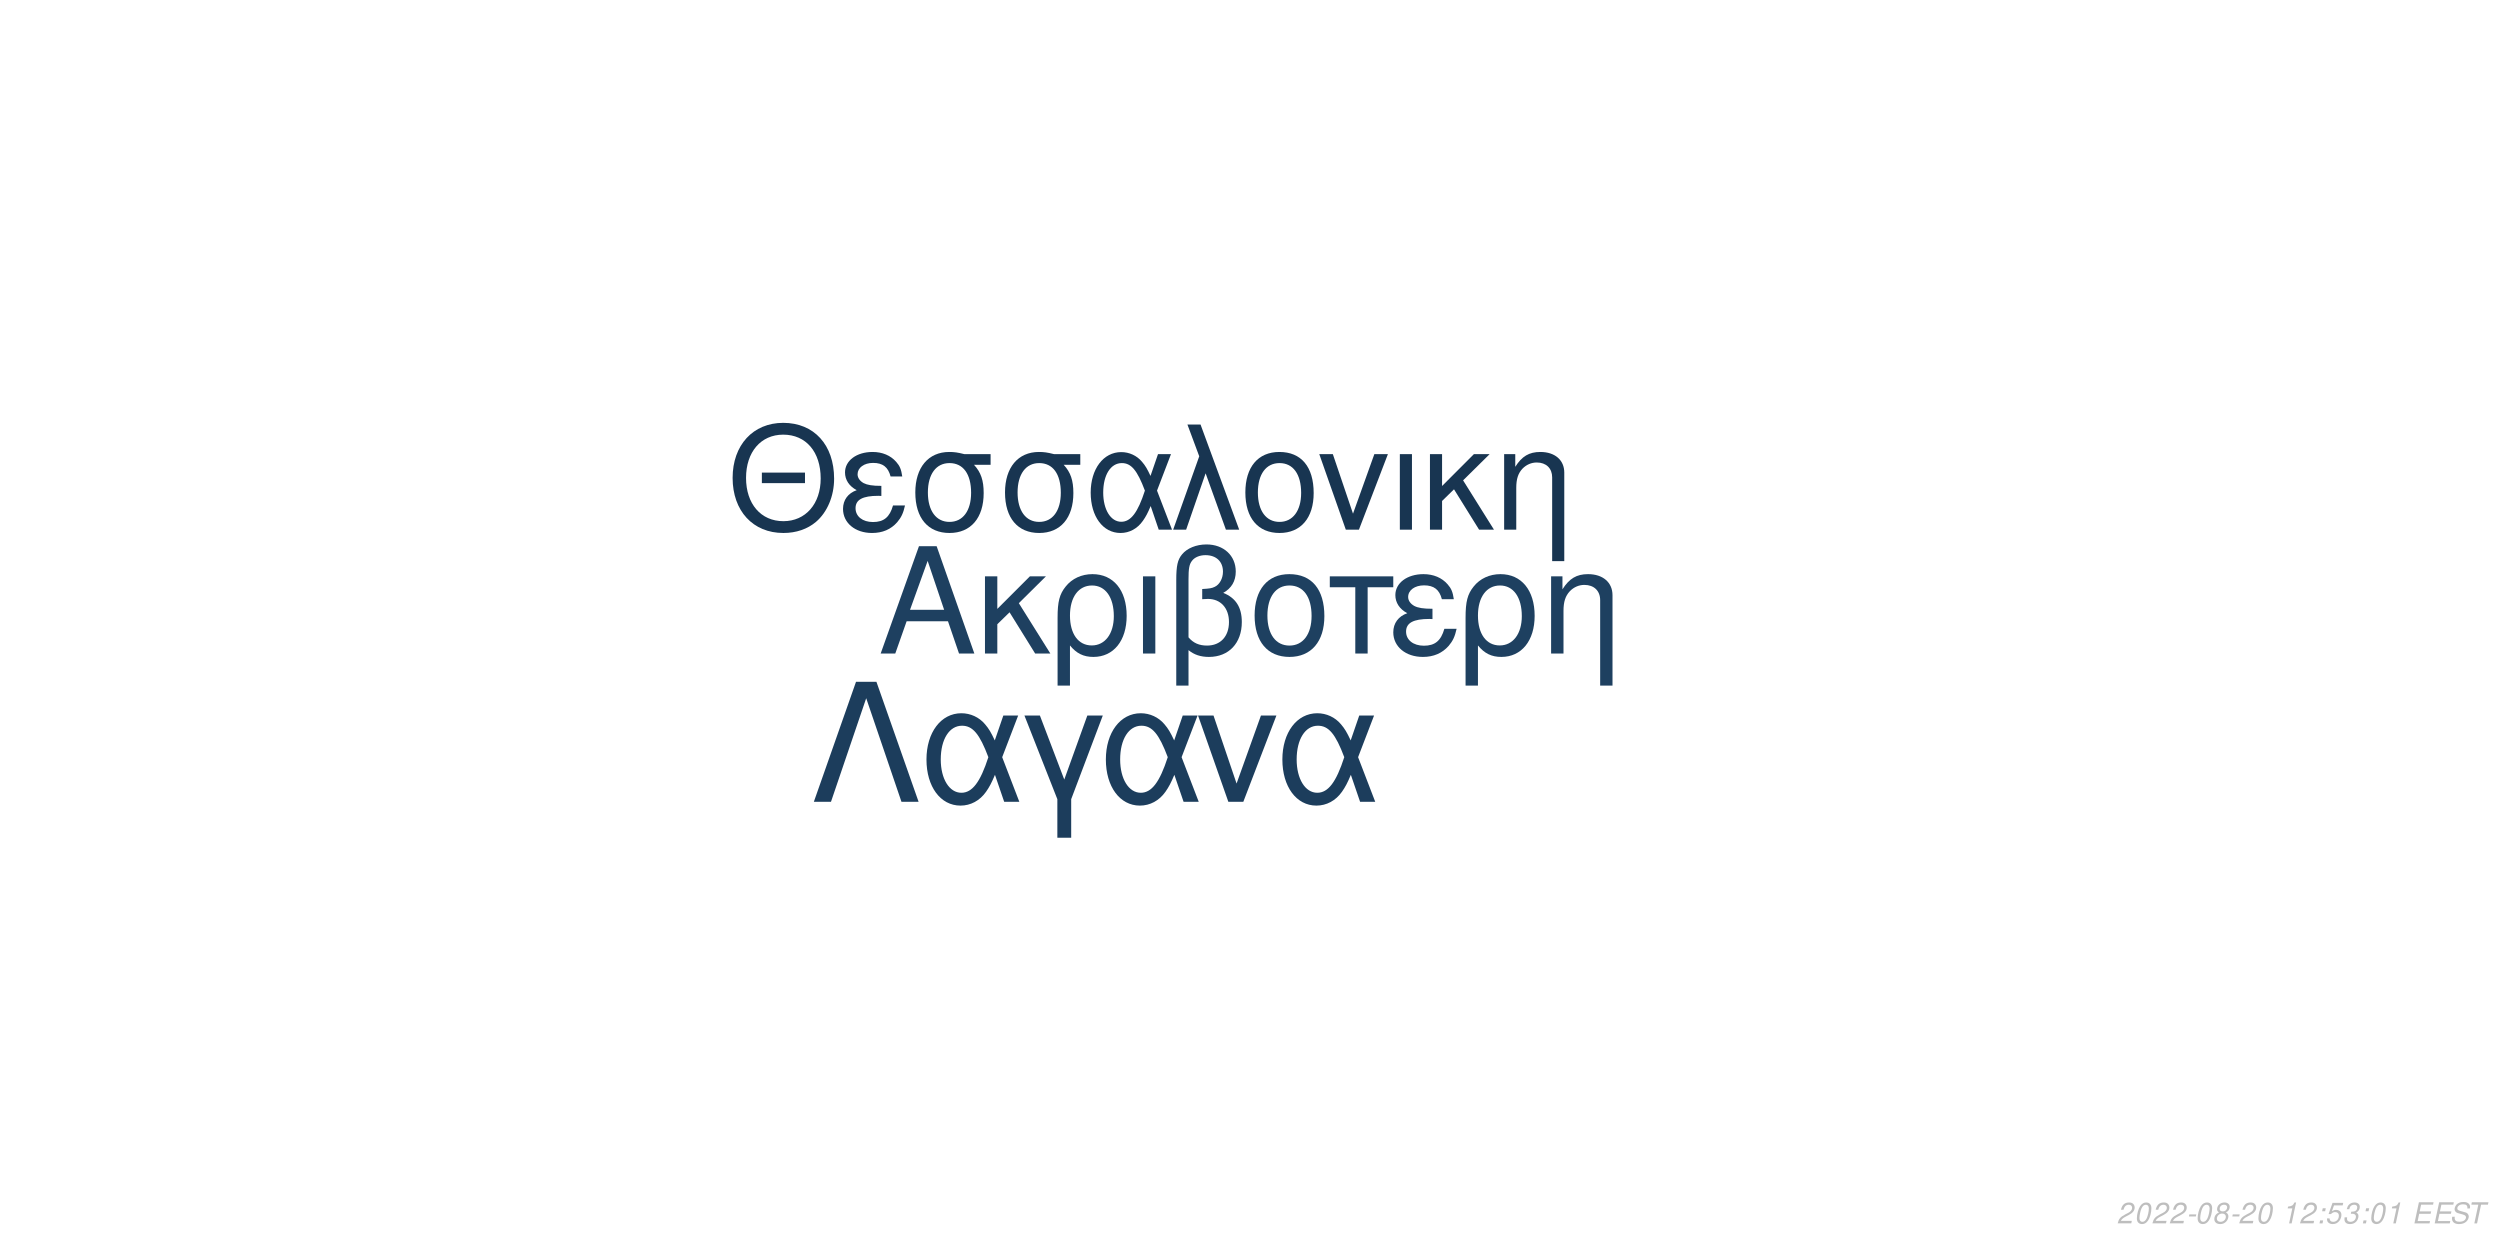
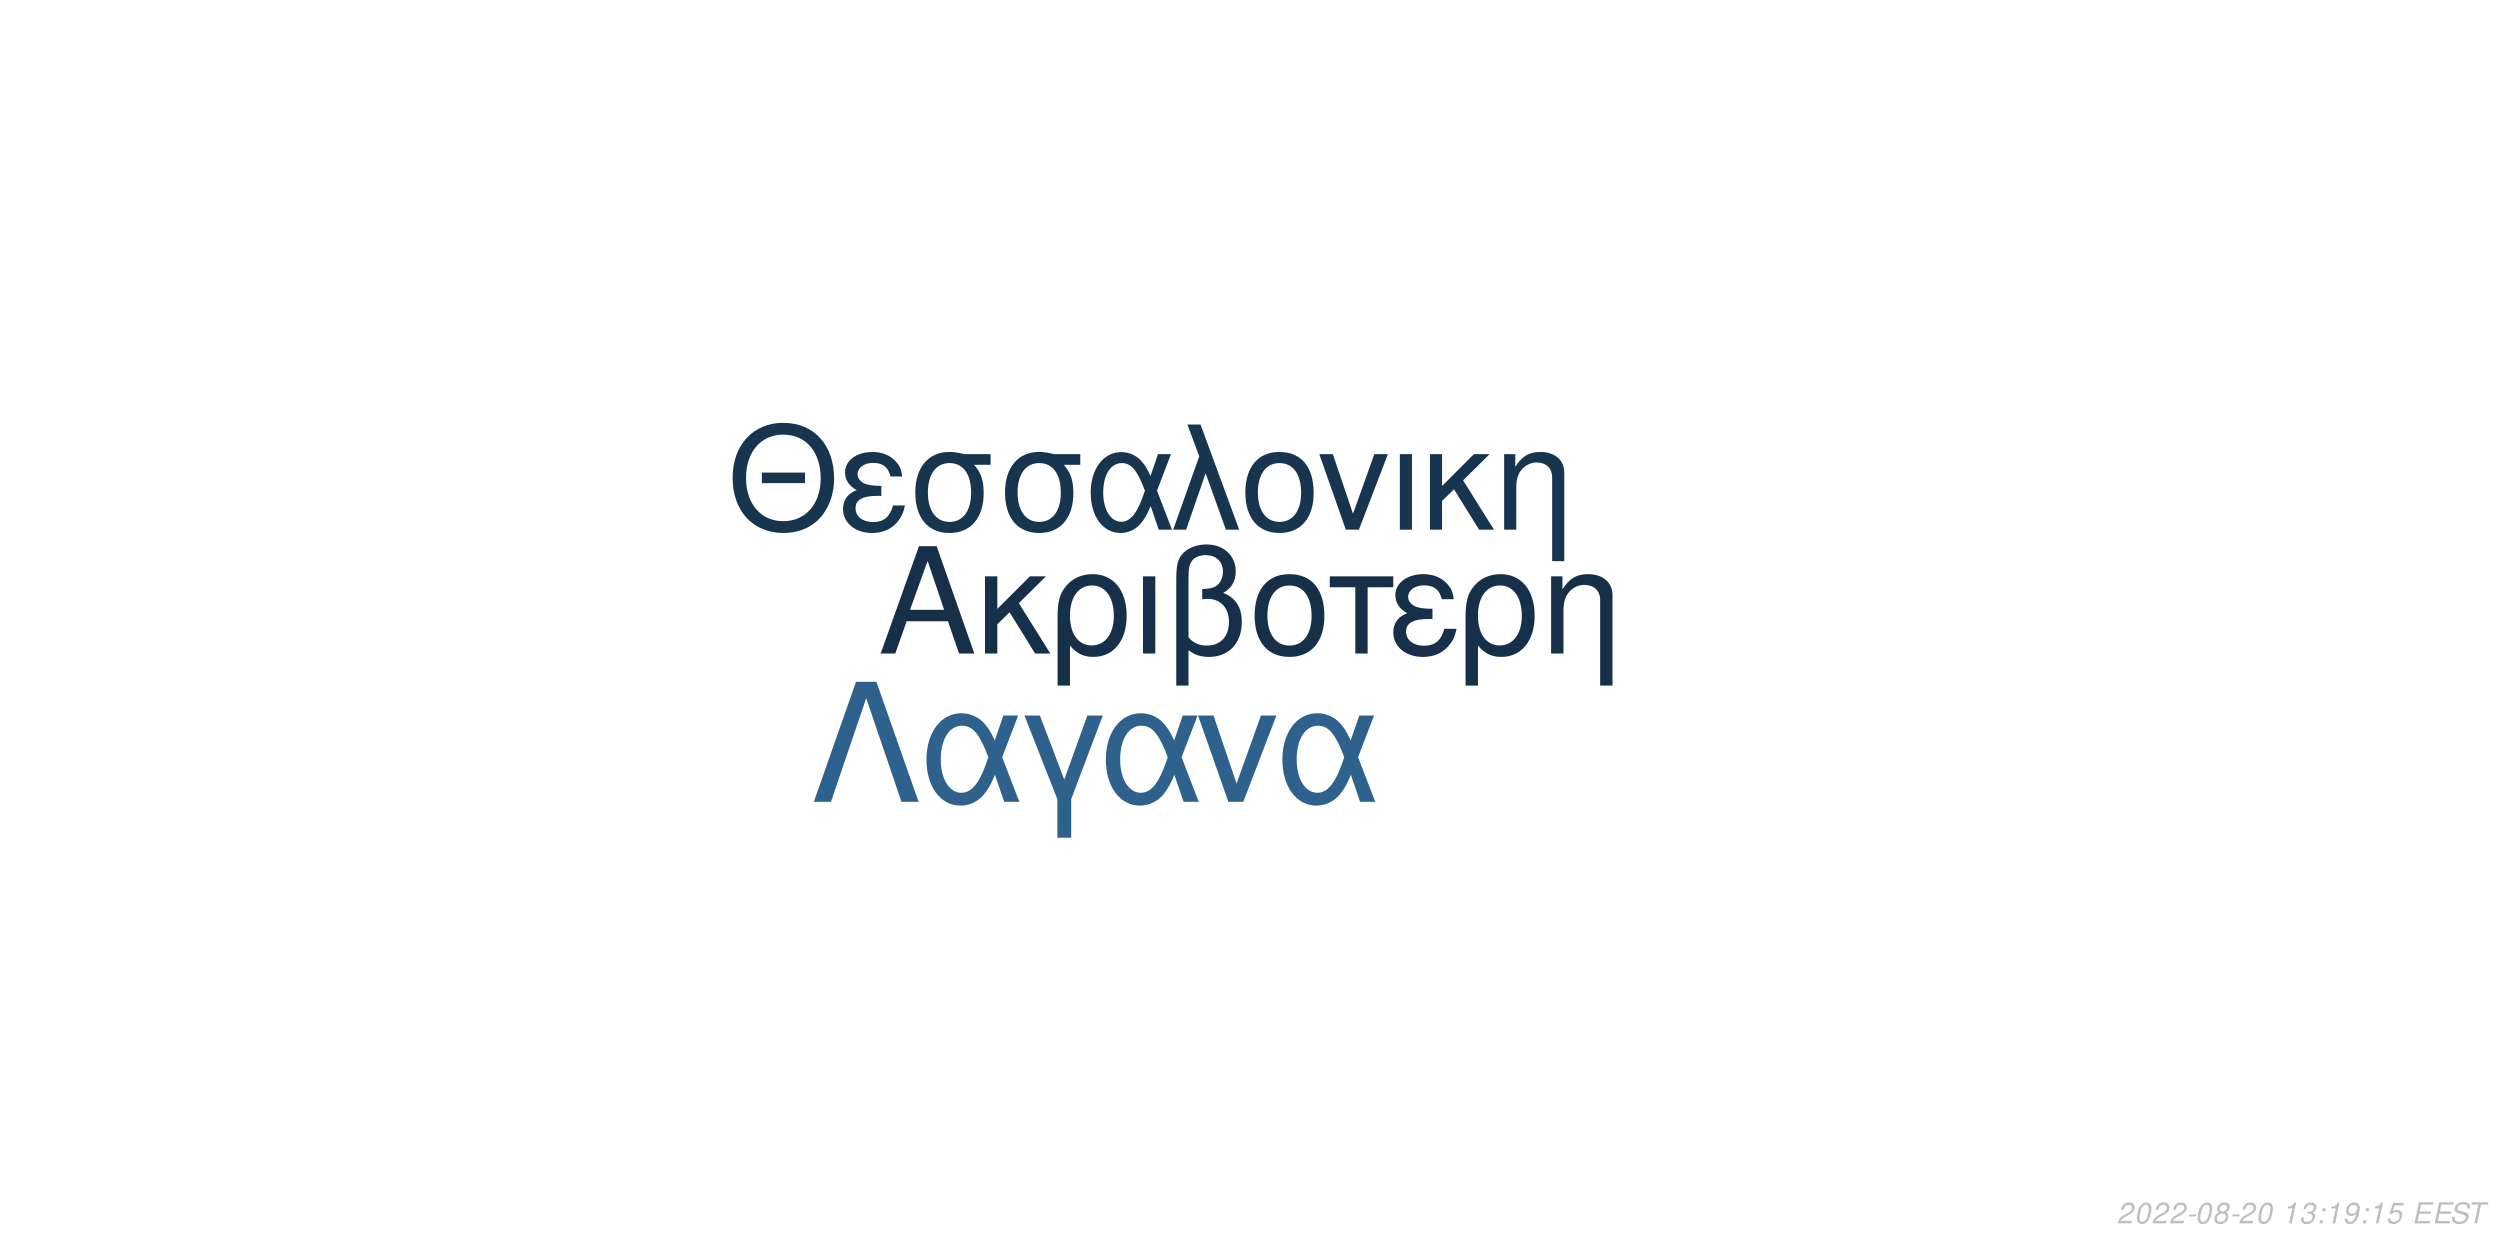
<svg xmlns="http://www.w3.org/2000/svg" xmlns:xlink="http://www.w3.org/1999/xlink" width="864pt" height="432pt" viewBox="0 0 864 432" version="1.1">
  <defs>
    <g>
      <symbol overflow="visible" id="glyph0-0">
        <path style="stroke:none;" d="" />
      </symbol>
      <symbol overflow="visible" id="glyph0-1">
        <path style="stroke:none;" d="M 24.125 -11.141 L 27.938 0 L 33.234 0 L 20.203 -37.094 L 14.094 -37.094 L 0.859 0 L 5.906 0 L 9.828 -11.141 Z M 22.797 -15.109 L 11 -15.109 L 17.094 -32.016 Z M 22.797 -15.109 " />
      </symbol>
      <symbol overflow="visible" id="glyph0-2">
        <path style="stroke:none;" d="M 7.172 -15.422 L 7.172 -26.672 L 2.906 -26.672 L 2.906 0 L 7.172 0 L 7.172 -10.125 L 11.406 -14.25 L 20.25 0 L 25.5 0 L 14.609 -17.406 L 23.969 -26.672 L 18.422 -26.672 Z M 7.172 -15.422 " />
      </symbol>
      <symbol overflow="visible" id="glyph0-3">
        <path style="stroke:none;" d="M 3 11.094 L 7.281 11.094 L 7.281 -2.797 C 9.516 -0.047 11.953 1.172 15.375 1.172 C 22.344 1.172 26.875 -4.422 26.875 -13.031 C 26.875 -21.891 22.297 -27.438 15.062 -27.438 C 11.297 -27.438 7.984 -25.906 5.797 -23.156 C 3.672 -20.516 3 -17.969 3 -12.359 Z M 14.906 -23.516 C 19.547 -23.516 22.438 -19.438 22.438 -12.922 C 22.438 -6.812 19.391 -2.797 14.812 -2.797 C 10.172 -2.797 7.281 -6.766 7.281 -13.125 C 7.281 -19.484 10.234 -23.516 14.906 -23.516 Z M 14.906 -23.516 " />
      </symbol>
      <symbol overflow="visible" id="glyph0-4">
        <path style="stroke:none;" d="M 3.516 0 L 7.781 0 L 7.781 -26.672 L 3.516 -26.672 Z M 3.516 0 " />
      </symbol>
      <symbol overflow="visible" id="glyph0-5">
        <path style="stroke:none;" d="M 4.016 11.094 L 8.25 11.094 L 8.25 -1.172 C 10.172 0.406 12.422 1.172 15.312 1.172 C 22.188 1.172 26.672 -3.609 26.672 -10.891 C 26.672 -15.984 24.578 -19.234 20.25 -20.969 C 23.109 -22.547 24.578 -25.031 24.578 -28.344 C 24.578 -33.844 20.406 -37.703 14.453 -37.703 C 10.938 -37.703 7.734 -36.391 6 -34.25 C 4.484 -32.422 4.016 -30.328 4.016 -25.391 Z M 8.25 -25.656 C 8.25 -29.359 8.5 -30.844 9.469 -32.062 C 10.375 -33.281 12.156 -34 14.094 -34 C 17.812 -34 20.156 -31.812 20.156 -28.297 C 20.156 -25.953 18.984 -23.812 17.297 -23.047 C 16.281 -22.547 15.469 -22.438 12.984 -22.297 L 12.984 -18.781 C 13.734 -18.828 14.344 -18.875 14.969 -18.875 C 19.344 -18.875 22.234 -15.719 22.234 -10.891 C 22.234 -5.906 19.281 -2.75 14.656 -2.75 C 11.953 -2.75 9.922 -3.609 8.25 -5.594 Z M 8.25 -25.656 " />
      </symbol>
      <symbol overflow="visible" id="glyph0-6">
        <path style="stroke:none;" d="M 14.094 -27.438 C 6.562 -27.438 2.094 -22.094 2.094 -13.125 C 2.094 -4.125 6.562 1.172 14.141 1.172 C 21.672 1.172 26.203 -4.172 26.203 -12.922 C 26.203 -22.188 21.828 -27.438 14.094 -27.438 Z M 14.141 -23.516 C 18.938 -23.516 21.781 -19.594 21.781 -12.984 C 21.781 -6.672 18.828 -2.75 14.141 -2.75 C 9.422 -2.75 6.516 -6.672 6.516 -13.125 C 6.516 -19.594 9.422 -23.516 14.141 -23.516 Z M 14.141 -23.516 " />
      </symbol>
      <symbol overflow="visible" id="glyph0-7">
        <path style="stroke:none;" d="M 7.891 0 L 12.156 0 L 12.156 -22.906 L 21.016 -22.906 L 21.016 -26.672 L -0.922 -26.672 L -0.922 -22.906 L 7.891 -22.906 Z M 7.891 0 " />
      </symbol>
      <symbol overflow="visible" id="glyph0-8">
        <path style="stroke:none;" d="M 14.562 -15.469 C 11.344 -15.469 9.562 -15.781 8.297 -16.438 C 6.922 -17.203 6.156 -18.328 6.156 -19.547 C 6.156 -21.891 8.453 -23.562 11.656 -23.562 C 15.062 -23.562 16.953 -22.094 17.812 -18.781 L 21.938 -18.781 C 21.578 -21.266 21.062 -22.5 19.797 -23.922 C 17.812 -26.203 14.906 -27.438 11.453 -27.438 C 5.797 -27.438 1.734 -24.375 1.734 -20.203 C 1.734 -17.609 3.156 -15.375 5.859 -13.938 C 2.797 -12.875 1.016 -10.484 1.016 -7.328 C 1.016 -2.391 5.297 1.172 11.25 1.172 C 14.969 1.172 17.906 -0.109 20.156 -2.641 C 21.578 -4.328 22.297 -5.797 22.906 -8.547 L 18.672 -8.547 C 17.5 -4.422 15.422 -2.703 11.609 -2.703 C 7.938 -2.703 5.438 -4.688 5.438 -7.578 C 5.438 -10.578 7.938 -11.953 13.484 -11.953 C 13.641 -11.953 14.094 -11.953 14.562 -11.906 Z M 14.562 -15.469 " />
      </symbol>
      <symbol overflow="visible" id="glyph0-9">
        <path style="stroke:none;" d="M 3.562 -26.672 L 3.562 0 L 7.844 0 L 7.844 -14.703 C 7.844 -17.906 8.5 -19.891 10.031 -21.531 C 11.406 -22.953 13.188 -23.719 15.062 -23.719 C 18.375 -23.719 20.516 -21.672 20.516 -18.469 L 20.516 11.094 L 24.781 11.094 L 24.781 -20.156 C 24.781 -24.578 21.469 -27.438 16.328 -27.438 C 12.359 -27.438 9.828 -25.906 7.484 -22.188 L 7.484 -26.672 Z M 3.562 -26.672 " />
      </symbol>
      <symbol overflow="visible" id="glyph1-0">
        <path style="stroke:none;" d="" />
      </symbol>
      <symbol overflow="visible" id="glyph1-1">
        <path style="stroke:none;" d="M 26.859 -19.734 L 11.953 -19.734 L 11.953 -16.094 L 26.859 -16.094 Z M 19.328 -36.922 C 8.922 -36.922 1.844 -29.25 1.844 -17.891 C 1.844 -6.484 8.875 1.141 19.391 1.141 C 23.812 1.141 27.703 -0.203 30.641 -2.688 C 34.578 -6.031 36.922 -11.656 36.922 -17.594 C 36.922 -29.297 30 -36.922 19.328 -36.922 Z M 19.328 -32.844 C 27.203 -32.844 32.281 -26.906 32.281 -17.688 C 32.281 -8.922 27.062 -2.938 19.391 -2.938 C 11.609 -2.938 6.484 -8.922 6.484 -17.891 C 6.484 -26.859 11.609 -32.844 19.328 -32.844 Z M 19.328 -32.844 " />
      </symbol>
      <symbol overflow="visible" id="glyph1-2">
        <path style="stroke:none;" d="M 14.25 -15.141 C 11.109 -15.141 9.375 -15.453 8.125 -16.094 C 6.781 -16.844 6.031 -17.938 6.031 -19.141 C 6.031 -21.422 8.266 -23.078 11.406 -23.078 C 14.75 -23.078 16.594 -21.625 17.438 -18.391 L 21.469 -18.391 C 21.125 -20.828 20.625 -22.031 19.391 -23.422 C 17.438 -25.656 14.594 -26.859 11.219 -26.859 C 5.688 -26.859 1.688 -23.875 1.688 -19.781 C 1.688 -17.234 3.094 -15.047 5.734 -13.656 C 2.734 -12.609 1 -10.266 1 -7.172 C 1 -2.344 5.188 1.141 11.016 1.141 C 14.656 1.141 17.547 -0.094 19.734 -2.594 C 21.125 -4.234 21.828 -5.688 22.422 -8.375 L 18.281 -8.375 C 17.141 -4.328 15.094 -2.641 11.359 -2.641 C 7.766 -2.641 5.328 -4.578 5.328 -7.422 C 5.328 -10.359 7.766 -11.703 13.203 -11.703 C 13.359 -11.703 13.797 -11.703 14.25 -11.656 Z M 14.25 -15.141 " />
      </symbol>
      <symbol overflow="visible" id="glyph1-3">
        <path style="stroke:none;" d="M 29 -26.109 L 19.938 -26.109 C 17.594 -26.703 16.438 -26.859 14.703 -26.859 C 7.469 -26.859 2.984 -21.469 2.984 -12.859 C 2.984 -4.031 7.375 1.141 14.797 1.141 C 22.172 1.141 26.609 -4.078 26.609 -12.656 C 26.609 -17.047 25.656 -19.828 23.266 -22.422 L 29 -22.422 Z M 14.797 -23.016 C 19.531 -23.016 22.266 -19.234 22.266 -12.75 C 22.266 -6.531 19.438 -2.688 14.797 -2.688 C 10.172 -2.688 7.328 -6.531 7.328 -12.859 C 7.328 -19.188 10.172 -23.016 14.797 -23.016 Z M 14.797 -23.016 " />
      </symbol>
      <symbol overflow="visible" id="glyph1-4">
        <path style="stroke:none;" d="M 29.344 -26.109 L 24.859 -26.109 L 22.266 -18.578 C 21.125 -21.031 20.484 -22.125 19.328 -23.469 C 17.547 -25.609 14.906 -26.812 12.156 -26.812 C 5.984 -26.812 1.594 -20.984 1.594 -12.812 C 1.594 -4.578 5.828 1.141 11.906 1.141 C 14.953 1.141 17.734 -0.344 19.625 -3.047 C 20.672 -4.531 21.281 -5.688 22.328 -8.172 L 25.109 0 L 29.703 0 L 24.516 -13.5 Z M 20.328 -13.5 C 17.891 -5.922 15.453 -2.734 12.156 -2.734 C 8.516 -2.734 5.922 -6.922 5.922 -12.812 C 5.922 -18.938 8.516 -23.016 12.359 -23.016 C 15.594 -23.016 17.688 -20.531 20.328 -13.5 Z M 20.328 -13.5 " />
      </symbol>
      <symbol overflow="visible" id="glyph1-5">
        <path style="stroke:none;" d="M 1.094 0 L 5.578 0 L 12.312 -19.484 L 19.328 0 L 23.922 0 L 10.562 -36.328 L 6.031 -36.328 L 10.109 -25.359 Z M 1.094 0 " />
      </symbol>
      <symbol overflow="visible" id="glyph1-6">
        <path style="stroke:none;" d="M 13.797 -26.859 C 6.422 -26.859 2.047 -21.625 2.047 -12.859 C 2.047 -4.031 6.422 1.141 13.859 1.141 C 21.234 1.141 25.656 -4.078 25.656 -12.656 C 25.656 -21.719 21.375 -26.859 13.797 -26.859 Z M 13.859 -23.016 C 18.531 -23.016 21.328 -19.188 21.328 -12.703 C 21.328 -6.531 18.438 -2.688 13.859 -2.688 C 9.219 -2.688 6.375 -6.531 6.375 -12.859 C 6.375 -19.188 9.219 -23.016 13.859 -23.016 Z M 13.859 -23.016 " />
      </symbol>
      <symbol overflow="visible" id="glyph1-7">
        <path style="stroke:none;" d="M 14.297 0 L 24.312 -26.109 L 19.625 -26.109 L 12.25 -5.531 L 5.281 -26.109 L 0.594 -26.109 L 9.766 0 Z M 14.297 0 " />
      </symbol>
      <symbol overflow="visible" id="glyph1-8">
        <path style="stroke:none;" d="M 3.438 0 L 7.625 0 L 7.625 -26.109 L 3.438 -26.109 Z M 3.438 0 " />
      </symbol>
      <symbol overflow="visible" id="glyph1-9">
        <path style="stroke:none;" d="M 7.031 -15.094 L 7.031 -26.109 L 2.844 -26.109 L 2.844 0 L 7.031 0 L 7.031 -9.922 L 11.156 -13.953 L 19.828 0 L 24.969 0 L 14.297 -17.047 L 23.469 -26.109 L 18.031 -26.109 Z M 7.031 -15.094 " />
      </symbol>
      <symbol overflow="visible" id="glyph1-10">
        <path style="stroke:none;" d="M 3.484 -26.109 L 3.484 0 L 7.672 0 L 7.672 -14.406 C 7.672 -17.547 8.328 -19.484 9.812 -21.078 C 11.156 -22.469 12.906 -23.219 14.75 -23.219 C 17.984 -23.219 20.078 -21.234 20.078 -18.094 L 20.078 10.859 L 24.266 10.859 L 24.266 -19.734 C 24.266 -24.062 21.031 -26.859 16 -26.859 C 12.109 -26.859 9.609 -25.359 7.328 -21.719 L 7.328 -26.109 Z M 3.484 -26.109 " />
      </symbol>
      <symbol overflow="visible" id="glyph2-0">
        <path style="stroke:none;" d="" />
      </symbol>
      <symbol overflow="visible" id="glyph2-1">
        <path style="stroke:none;" d="M 22.531 -41.484 L 15.484 -41.484 L 0.906 0 L 6.828 0 L 19 -35.797 L 31.188 0 L 37.109 0 Z M 22.531 -41.484 " />
      </symbol>
      <symbol overflow="visible" id="glyph2-2">
        <path style="stroke:none;" d="M 33.516 -29.812 L 28.391 -29.812 L 25.438 -21.219 C 24.125 -24.016 23.391 -25.266 22.078 -26.797 C 20.031 -29.25 17.016 -30.609 13.891 -30.609 C 6.828 -30.609 1.828 -23.953 1.828 -14.625 C 1.828 -5.234 6.656 1.312 13.594 1.312 C 17.078 1.312 20.266 -0.391 22.422 -3.469 C 23.609 -5.172 24.297 -6.484 25.5 -9.328 L 28.688 0 L 33.922 0 L 28 -15.422 Z M 23.219 -15.422 C 20.422 -6.766 17.641 -3.125 13.891 -3.125 C 9.734 -3.125 6.766 -7.906 6.766 -14.625 C 6.766 -21.625 9.734 -26.297 14.109 -26.297 C 17.812 -26.297 20.203 -23.453 23.219 -15.422 Z M 23.219 -15.422 " />
      </symbol>
      <symbol overflow="visible" id="glyph2-3">
        <path style="stroke:none;" d="M 12.062 12.406 L 16.844 12.406 L 16.844 -0.906 L 27.766 -29.812 L 22.422 -29.812 L 14.453 -7.688 L 6.031 -29.812 L 0.688 -29.812 L 12.062 -0.906 Z M 12.062 12.406 " />
      </symbol>
      <symbol overflow="visible" id="glyph2-4">
        <path style="stroke:none;" d="M 16.328 0 L 27.766 -29.812 L 22.422 -29.812 L 14 -6.312 L 6.031 -29.812 L 0.688 -29.812 L 11.156 0 Z M 16.328 0 " />
      </symbol>
      <symbol overflow="visible" id="glyph3-0">
        <path style="stroke:none;" d="" />
      </symbol>
      <symbol overflow="visible" id="glyph3-1">
        <path style="stroke:none;" d="M 5.234 -0.875 L 1.469 -0.875 C 1.641 -1.375 2.203 -1.891 3.109 -2.344 L 4.234 -2.938 C 5.562 -3.625 6.219 -4.469 6.219 -5.484 C 6.219 -5.938 6.062 -6.359 5.797 -6.656 C 5.469 -7.047 4.984 -7.234 4.312 -7.234 C 2.766 -7.234 1.891 -6.453 1.484 -4.734 L 2.375 -4.734 C 2.484 -5.188 2.609 -5.484 2.797 -5.75 C 3.094 -6.203 3.609 -6.453 4.188 -6.453 C 4.891 -6.453 5.344 -6.031 5.344 -5.375 C 5.344 -4.703 4.859 -4.094 4.016 -3.656 L 2.984 -3.125 C 1.234 -2.188 0.797 -1.656 0.344 -0.016 L 5.047 -0.016 Z M 5.234 -0.875 " />
      </symbol>
      <symbol overflow="visible" id="glyph3-2">
        <path style="stroke:none;" d="M 4.203 -7.234 C 3.375 -7.234 2.688 -6.812 2.125 -5.984 C 1.484 -5.047 0.984 -3.188 0.984 -1.734 C 0.984 -1.109 1.172 -0.562 1.484 -0.266 C 1.797 0.047 2.281 0.234 2.766 0.234 C 3.625 0.234 4.281 -0.156 4.859 -1.016 C 5.516 -1.953 6 -3.797 6 -5.266 C 6 -6.5 5.328 -7.234 4.203 -7.234 Z M 4.094 -6.453 C 4.734 -6.453 5.125 -5.984 5.125 -5.156 C 5.125 -4.203 4.781 -2.625 4.406 -1.812 C 3.984 -0.938 3.516 -0.547 2.875 -0.547 C 2.25 -0.547 1.875 -1.031 1.875 -1.828 C 1.875 -2.797 2.203 -4.344 2.594 -5.203 C 2.984 -6.047 3.453 -6.453 4.094 -6.453 Z M 4.094 -6.453 " />
      </symbol>
      <symbol overflow="visible" id="glyph3-3">
        <path style="stroke:none;" d="M 3.516 -3.125 L 1.125 -3.125 L 0.969 -2.406 L 3.359 -2.406 Z M 3.516 -3.125 " />
      </symbol>
      <symbol overflow="visible" id="glyph3-4">
        <path style="stroke:none;" d="M 4.766 -3.797 C 5.078 -3.969 5.234 -4.078 5.438 -4.234 C 5.812 -4.594 6.062 -5.172 6.062 -5.734 C 6.062 -6.625 5.344 -7.234 4.266 -7.234 C 2.812 -7.234 1.703 -6.219 1.703 -4.875 C 1.703 -4.406 1.875 -4.125 2.359 -3.812 C 1.297 -3.312 0.75 -2.516 0.75 -1.469 C 0.75 -0.438 1.547 0.234 2.812 0.234 C 3.656 0.234 4.359 -0.094 4.938 -0.734 C 5.359 -1.234 5.609 -1.859 5.609 -2.438 C 5.609 -3.047 5.312 -3.516 4.766 -3.797 Z M 4.109 -6.453 C 4.797 -6.453 5.188 -6.125 5.188 -5.578 C 5.188 -5.266 5.062 -4.922 4.859 -4.672 C 4.562 -4.312 4.188 -4.156 3.656 -4.156 C 2.984 -4.156 2.594 -4.453 2.594 -4.984 C 2.594 -5.859 3.203 -6.453 4.109 -6.453 Z M 3.453 -3.406 C 4.234 -3.406 4.734 -2.984 4.734 -2.312 C 4.734 -1.312 3.922 -0.547 2.875 -0.547 C 2.125 -0.547 1.625 -0.969 1.625 -1.625 C 1.625 -2.609 2.438 -3.406 3.453 -3.406 Z M 3.453 -3.406 " />
      </symbol>
      <symbol overflow="visible" id="glyph3-5">
        <path style="stroke:none;" d="" />
      </symbol>
      <symbol overflow="visible" id="glyph3-6">
        <path style="stroke:none;" d="M 3.703 -5.188 L 2.594 0 L 3.469 0 L 5.016 -7.234 L 4.438 -7.234 C 3.906 -6.156 3.688 -6.016 2.234 -5.812 L 2.109 -5.188 Z M 3.703 -5.188 " />
      </symbol>
      <symbol overflow="visible" id="glyph3-7">
+         <path style="stroke:none;" d="M 2.922 -3.312 C 3.125 -3.344 3.234 -3.344 3.375 -3.344 C 4.203 -3.344 4.688 -3 4.688 -2.406 C 4.688 -1.312 3.906 -0.547 2.781 -0.547 C 2.047 -0.547 1.594 -0.938 1.594 -1.562 C 1.594 -1.719 1.609 -1.844 1.656 -2.094 L 0.766 -2.094 C 0.734 -1.797 0.719 -1.641 0.719 -1.469 C 0.719 -0.375 1.406 0.234 2.641 0.234 C 3.547 0.234 4.297 -0.078 4.812 -0.656 C 5.266 -1.156 5.562 -1.875 5.562 -2.547 C 5.562 -3.125 5.344 -3.453 4.797 -3.734 C 5.641 -4.234 6.016 -4.844 6.016 -5.734 C 6.016 -6.656 5.312 -7.234 4.203 -7.234 C 3.375 -7.234 2.672 -6.938 2.188 -6.375 C 1.891 -6.031 1.703 -5.641 1.516 -4.906 L 2.391 -4.906 C 2.5 -5.359 2.594 -5.594 2.734 -5.812 C 3.047 -6.234 3.516 -6.453 4.078 -6.453 C 4.734 -6.453 5.141 -6.125 5.141 -5.578 C 5.141 -5.188 5.016 -4.797 4.797 -4.547 C 4.516 -4.234 4 -4.062 3.266 -4.062 L 3.078 -4.062 Z M 2.922 -3.312 " />
+       </symbol>
+       <symbol overflow="visible" id="glyph3-8">
        <path style="stroke:none;" d="M 2.359 -1.031 L 1.312 -1.031 L 1.094 0 L 2.141 0 Z M 3.266 -5.234 L 2.219 -5.234 L 2 -4.203 L 3.047 -4.203 Z M 3.266 -5.234 " />
      </symbol>
-       <symbol overflow="visible" id="glyph3-8">
+       <symbol overflow="visible" id="glyph3-9">
+         <path style="stroke:none;" d="M 0.844 -1.656 C 0.844 -1.547 0.844 -1.438 0.844 -1.375 C 0.844 -0.406 1.531 0.234 2.578 0.234 C 3.203 0.234 3.766 0.016 4.297 -0.438 C 4.938 -1 5.312 -1.656 5.594 -2.719 C 5.844 -3.672 6.016 -4.766 6.016 -5.375 C 6.016 -5.844 5.844 -6.328 5.547 -6.656 C 5.203 -7.031 4.703 -7.234 4.062 -7.234 C 2.516 -7.234 1.297 -5.938 1.297 -4.266 C 1.297 -3.203 1.984 -2.547 3.047 -2.547 C 3.484 -2.547 3.953 -2.672 4.281 -2.891 C 4.406 -2.984 4.547 -3.078 4.828 -3.344 C 4.438 -1.484 3.703 -0.547 2.703 -0.547 C 2.109 -0.547 1.719 -0.938 1.719 -1.547 L 1.719 -1.656 Z M 3.953 -6.453 C 4.625 -6.453 5.141 -5.953 5.141 -5.281 C 5.141 -4.188 4.312 -3.312 3.297 -3.312 C 2.594 -3.312 2.172 -3.734 2.172 -4.453 C 2.172 -5.562 2.984 -6.453 3.953 -6.453 Z M 3.953 -6.453 " />
+       </symbol>
+       <symbol overflow="visible" id="glyph3-10">
        <path style="stroke:none;" d="M 6.297 -7.094 L 2.594 -7.094 L 1.234 -3.234 L 2.047 -3.234 C 2.656 -3.766 2.938 -3.906 3.531 -3.906 C 4.328 -3.906 4.797 -3.453 4.797 -2.688 C 4.797 -1.438 3.969 -0.547 2.828 -0.547 C 2.031 -0.547 1.609 -0.938 1.578 -1.734 L 0.703 -1.734 L 0.703 -1.516 C 0.703 -0.938 0.844 -0.547 1.188 -0.266 C 1.562 0.062 2.078 0.234 2.703 0.234 C 3.656 0.234 4.391 -0.156 4.984 -0.922 C 5.422 -1.5 5.672 -2.234 5.672 -2.953 C 5.672 -4 4.938 -4.672 3.812 -4.672 C 3.328 -4.672 2.906 -4.547 2.406 -4.234 L 3.109 -6.219 L 6.109 -6.219 Z M 6.297 -7.094 " />
      </symbol>
-       <symbol overflow="visible" id="glyph3-9">
-         <path style="stroke:none;" d="M 2.922 -3.312 C 3.125 -3.344 3.234 -3.344 3.375 -3.344 C 4.203 -3.344 4.688 -3 4.688 -2.406 C 4.688 -1.312 3.906 -0.547 2.781 -0.547 C 2.047 -0.547 1.594 -0.938 1.594 -1.562 C 1.594 -1.719 1.609 -1.844 1.656 -2.094 L 0.766 -2.094 C 0.734 -1.797 0.719 -1.641 0.719 -1.469 C 0.719 -0.375 1.406 0.234 2.641 0.234 C 3.547 0.234 4.297 -0.078 4.812 -0.656 C 5.266 -1.156 5.562 -1.875 5.562 -2.547 C 5.562 -3.125 5.344 -3.453 4.797 -3.734 C 5.641 -4.234 6.016 -4.844 6.016 -5.734 C 6.016 -6.656 5.312 -7.234 4.203 -7.234 C 3.375 -7.234 2.672 -6.938 2.188 -6.375 C 1.891 -6.031 1.703 -5.641 1.516 -4.906 L 2.391 -4.906 C 2.5 -5.359 2.594 -5.594 2.734 -5.812 C 3.047 -6.234 3.516 -6.453 4.078 -6.453 C 4.734 -6.453 5.141 -6.125 5.141 -5.578 C 5.141 -5.188 5.016 -4.797 4.797 -4.547 C 4.516 -4.234 4 -4.062 3.266 -4.062 L 3.078 -4.062 Z M 2.922 -3.312 " />
-       </symbol>
-       <symbol overflow="visible" id="glyph3-10">
+       <symbol overflow="visible" id="glyph3-11">
        <path style="stroke:none;" d="M 2.547 -3.312 L 6.5 -3.312 L 6.688 -4.141 L 2.719 -4.141 L 3.219 -6.469 L 7.344 -6.469 L 7.516 -7.297 L 2.453 -7.297 L 0.906 0 L 6.125 0 L 6.297 -0.812 L 2.016 -0.812 Z M 2.547 -3.312 " />
      </symbol>
-       <symbol overflow="visible" id="glyph3-11">
+       <symbol overflow="visible" id="glyph3-12">
        <path style="stroke:none;" d="M 7.062 -5.156 C 7.125 -5.438 7.141 -5.562 7.141 -5.703 C 7.141 -6.156 6.938 -6.594 6.594 -6.891 C 6.188 -7.25 5.656 -7.406 4.875 -7.406 C 3.844 -7.406 3.047 -7.125 2.5 -6.562 C 2.094 -6.141 1.781 -5.438 1.781 -4.922 C 1.781 -4.297 2.219 -3.766 2.891 -3.562 L 4.594 -3.094 C 5.406 -2.859 5.734 -2.578 5.734 -2.094 C 5.734 -1.781 5.547 -1.406 5.266 -1.141 C 4.844 -0.766 4.266 -0.578 3.453 -0.578 C 2.328 -0.578 1.812 -0.984 1.812 -1.906 C 1.812 -2.047 1.812 -2.125 1.844 -2.312 L 0.984 -2.312 C 0.906 -2.062 0.891 -1.906 0.891 -1.688 C 0.891 -0.484 1.797 0.234 3.297 0.234 C 4.359 0.234 5.234 -0.062 5.812 -0.609 C 6.344 -1.078 6.688 -1.797 6.688 -2.375 C 6.688 -2.641 6.609 -2.906 6.453 -3.156 C 6.234 -3.5 5.938 -3.703 5.469 -3.828 L 3.75 -4.312 C 2.984 -4.547 2.734 -4.734 2.734 -5.188 C 2.734 -5.547 2.875 -5.844 3.188 -6.109 C 3.547 -6.438 4.031 -6.594 4.703 -6.594 C 5.266 -6.594 5.688 -6.484 5.906 -6.297 C 6.094 -6.125 6.219 -5.797 6.219 -5.516 C 6.219 -5.422 6.203 -5.344 6.188 -5.156 Z M 7.062 -5.156 " />
      </symbol>
-       <symbol overflow="visible" id="glyph3-12">
+       <symbol overflow="visible" id="glyph3-13">
        <path style="stroke:none;" d="M 4.938 -6.469 L 7.312 -6.469 L 7.484 -7.297 L 1.75 -7.297 L 1.578 -6.469 L 3.984 -6.469 L 2.609 0 L 3.547 0 Z M 4.938 -6.469 " />
      </symbol>
    </g>
  </defs>
  <g id="surface1">
    <rect x="0" y="0" width="864" height="432" style="fill:rgb(100%,100%,100%);fill-opacity:1;stroke:none;" />
-     <g style="fill:rgb(11.765%,25.098%,37.647%);fill-opacity:1;">
+     <g style="fill:rgb(8.627%,18.824%,29.02%);fill-opacity:1;">
      <use xlink:href="#glyph0-1" x="303.5" y="225.861" />
      <use xlink:href="#glyph0-2" x="337.5" y="225.861" />
      <use xlink:href="#glyph0-3" x="362.5" y="225.861" />
      <use xlink:href="#glyph0-4" x="391.5" y="225.861" />
      <use xlink:href="#glyph0-5" x="402.5" y="225.861" />
      <use xlink:href="#glyph0-6" x="431.5" y="225.861" />
      <use xlink:href="#glyph0-7" x="460.5" y="225.861" />
      <use xlink:href="#glyph0-8" x="480.5" y="225.861" />
      <use xlink:href="#glyph0-3" x="503.5" y="225.861" />
      <use xlink:href="#glyph0-9" x="532.5" y="225.861" />
    </g>
-     <g style="fill:rgb(9.412%,20.784%,31.765%);fill-opacity:1;">
+     <g style="fill:rgb(9.412%,20.784%,31.373%);fill-opacity:1;">
      <use xlink:href="#glyph1-1" x="251.348" y="183.058" />
      <use xlink:href="#glyph1-2" x="290.348" y="183.058" />
      <use xlink:href="#glyph1-3" x="313.348" y="183.058" />
      <use xlink:href="#glyph1-3" x="344.348" y="183.058" />
      <use xlink:href="#glyph1-4" x="375.348" y="183.058" />
      <use xlink:href="#glyph1-5" x="404.348" y="183.058" />
      <use xlink:href="#glyph1-6" x="428.348" y="183.058" />
      <use xlink:href="#glyph1-7" x="455.348" y="183.058" />
      <use xlink:href="#glyph1-8" x="480.348" y="183.058" />
      <use xlink:href="#glyph1-9" x="491.348" y="183.058" />
      <use xlink:href="#glyph1-10" x="516.348" y="183.058" />
    </g>
-     <g style="fill:rgb(10.98%,23.922%,36.078%);fill-opacity:1;">
+     <g style="fill:rgb(18.039%,38.039%,54.902%);fill-opacity:1;">
      <use xlink:href="#glyph2-1" x="280.359" y="277.105" />
      <use xlink:href="#glyph2-2" x="318.359" y="277.105" />
      <use xlink:href="#glyph2-3" x="353.359" y="277.105" />
      <use xlink:href="#glyph2-2" x="380.359" y="277.105" />
      <use xlink:href="#glyph2-4" x="413.359" y="277.105" />
      <use xlink:href="#glyph2-2" x="441.359" y="277.105" />
    </g>
    <g style="fill:rgb(74.51%,74.51%,74.51%);fill-opacity:1;">
      <use xlink:href="#glyph3-1" x="731.52" y="422.81" />
      <use xlink:href="#glyph3-2" x="737.52" y="422.81" />
      <use xlink:href="#glyph3-1" x="743.52" y="422.81" />
      <use xlink:href="#glyph3-1" x="749.52" y="422.81" />
      <use xlink:href="#glyph3-3" x="755.52" y="422.81" />
      <use xlink:href="#glyph3-2" x="758.52" y="422.81" />
      <use xlink:href="#glyph3-4" x="764.52" y="422.81" />
      <use xlink:href="#glyph3-3" x="770.52" y="422.81" />
      <use xlink:href="#glyph3-1" x="773.52" y="422.81" />
      <use xlink:href="#glyph3-2" x="779.52" y="422.81" />
      <use xlink:href="#glyph3-5" x="785.52" y="422.81" />
      <use xlink:href="#glyph3-6" x="788.52" y="422.81" />
-       <use xlink:href="#glyph3-1" x="794.52" y="422.81" />
-       <use xlink:href="#glyph3-7" x="800.52" y="422.81" />
-       <use xlink:href="#glyph3-8" x="803.52" y="422.81" />
+       <use xlink:href="#glyph3-7" x="794.52" y="422.81" />
+       <use xlink:href="#glyph3-8" x="800.52" y="422.81" />
+       <use xlink:href="#glyph3-6" x="803.52" y="422.81" />
      <use xlink:href="#glyph3-9" x="809.52" y="422.81" />
-       <use xlink:href="#glyph3-7" x="815.52" y="422.81" />
-       <use xlink:href="#glyph3-2" x="818.52" y="422.81" />
-       <use xlink:href="#glyph3-6" x="824.52" y="422.81" />
+       <use xlink:href="#glyph3-8" x="815.52" y="422.81" />
+       <use xlink:href="#glyph3-6" x="818.52" y="422.81" />
+       <use xlink:href="#glyph3-10" x="824.52" y="422.81" />
      <use xlink:href="#glyph3-5" x="830.52" y="422.81" />
-       <use xlink:href="#glyph3-10" x="833.52" y="422.81" />
-       <use xlink:href="#glyph3-10" x="840.52" y="422.81" />
-       <use xlink:href="#glyph3-11" x="846.52" y="422.81" />
-       <use xlink:href="#glyph3-12" x="852.52" y="422.81" />
+       <use xlink:href="#glyph3-11" x="833.52" y="422.81" />
+       <use xlink:href="#glyph3-11" x="840.52" y="422.81" />
+       <use xlink:href="#glyph3-12" x="846.52" y="422.81" />
+       <use xlink:href="#glyph3-13" x="852.52" y="422.81" />
    </g>
  </g>
</svg>
